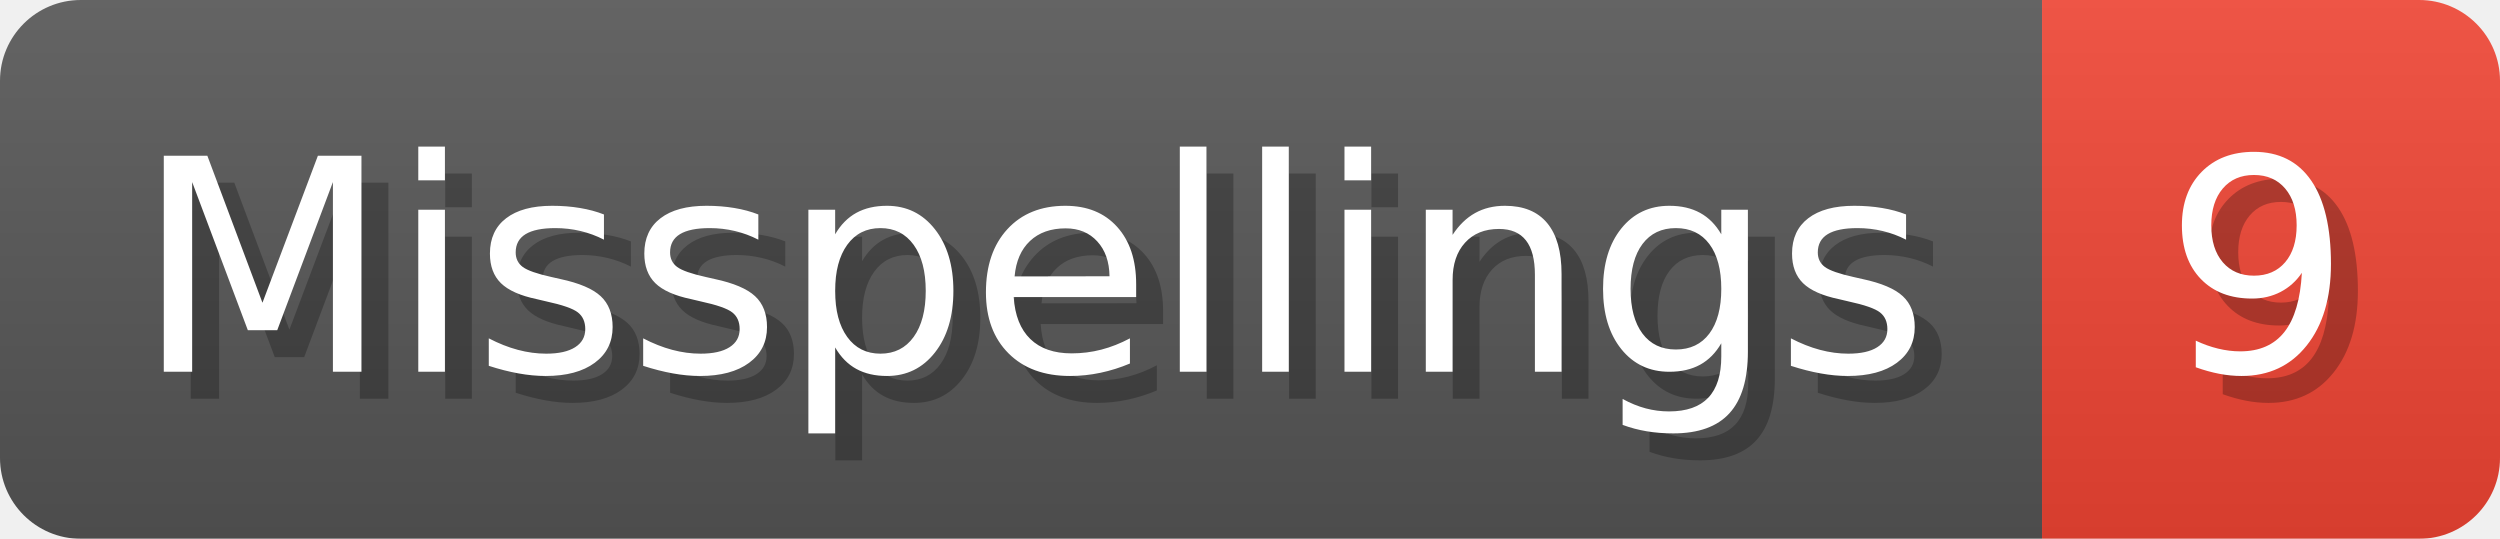
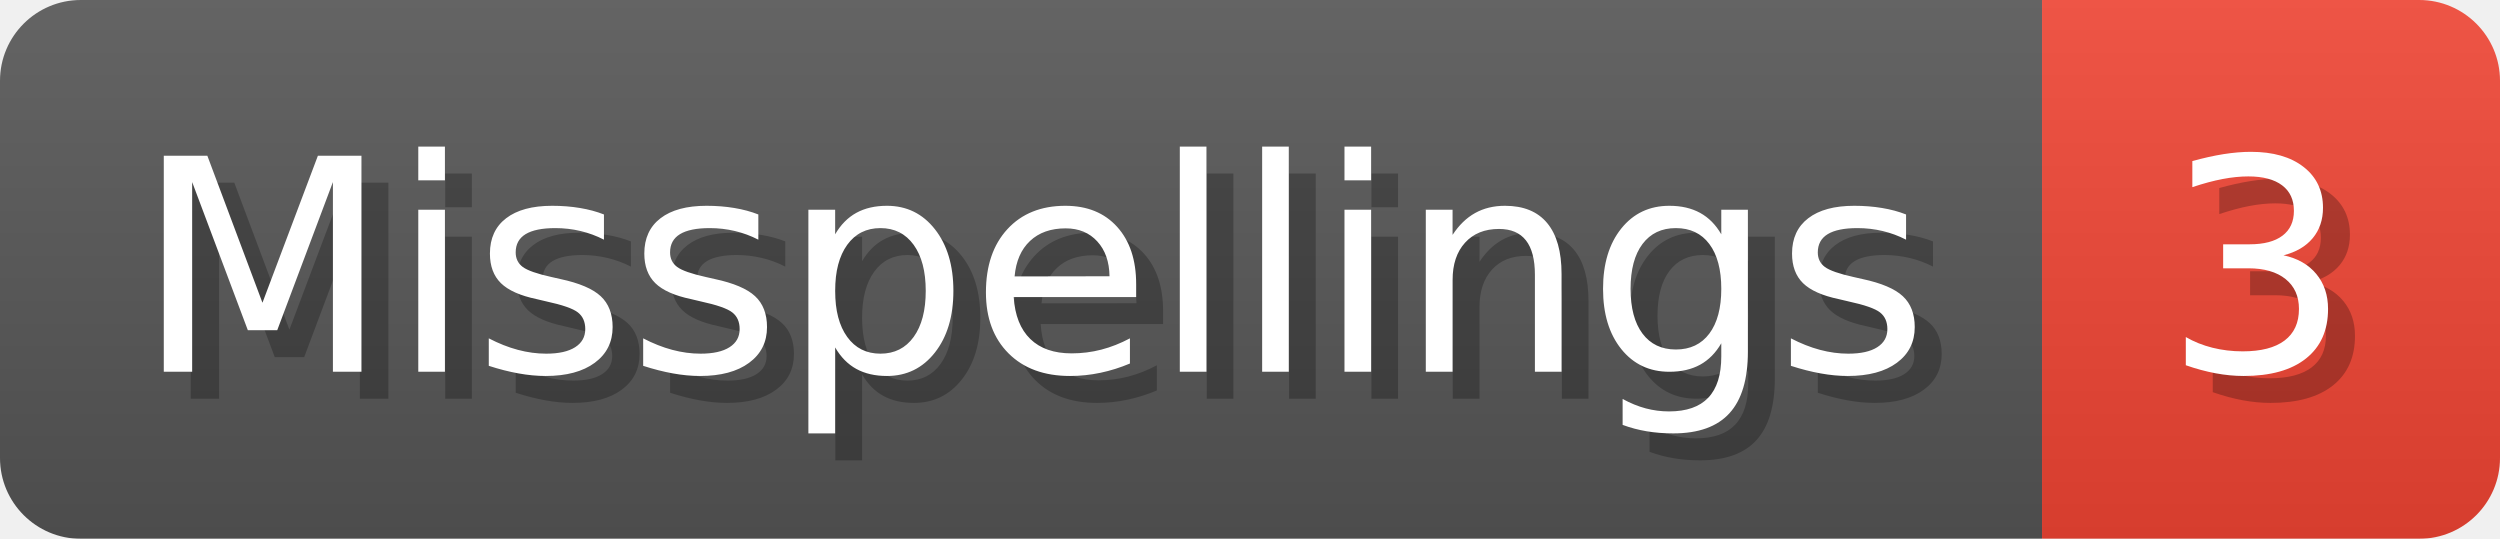
- <svg xmlns="http://www.w3.org/2000/svg" width="92.8" height="20" viewBox="0 0 928 200" role="img" aria-label="Misspellings: 9">
+ <svg xmlns="http://www.w3.org/2000/svg" width="92.8" height="20" viewBox="0 0 928 200" role="img" aria-label="Misspellings: 3">
  <linearGradient id="a" x2="0" y2="100%">
    <stop offset="0" stop-opacity=".1" stop-color="#EEE" />
    <stop offset="1" stop-opacity=".1" />
  </linearGradient>
  <mask id="m">
    <rect width="928" height="200" rx="30" fill="#FFF" />
  </mask>
  <g mask="url(#m)">
    <rect width="758" height="200" fill="#555" />
    <rect width="170" height="200" fill="#E43" x="758" />
    <rect width="928" height="200" fill="url(#a)" />
  </g>
  <g aria-hidden="true" fill="#fff" text-anchor="start" font-family="Verdana,DejaVu Sans,sans-serif" font-size="110">
    <text x="60" y="148" textLength="658" fill="#000" opacity="0.25">Misspellings</text>
    <text x="50" y="138" textLength="658">Misspellings</text>
-     <text x="813" y="148" textLength="70" fill="#000" opacity="0.25">9</text>
-     <text x="803" y="138" textLength="70">9</text>
+     <text x="813" y="148" textLength="70" fill="#000" opacity="0.25">3</text>
+     <text x="803" y="138" textLength="70">3</text>
  </g>
</svg>
